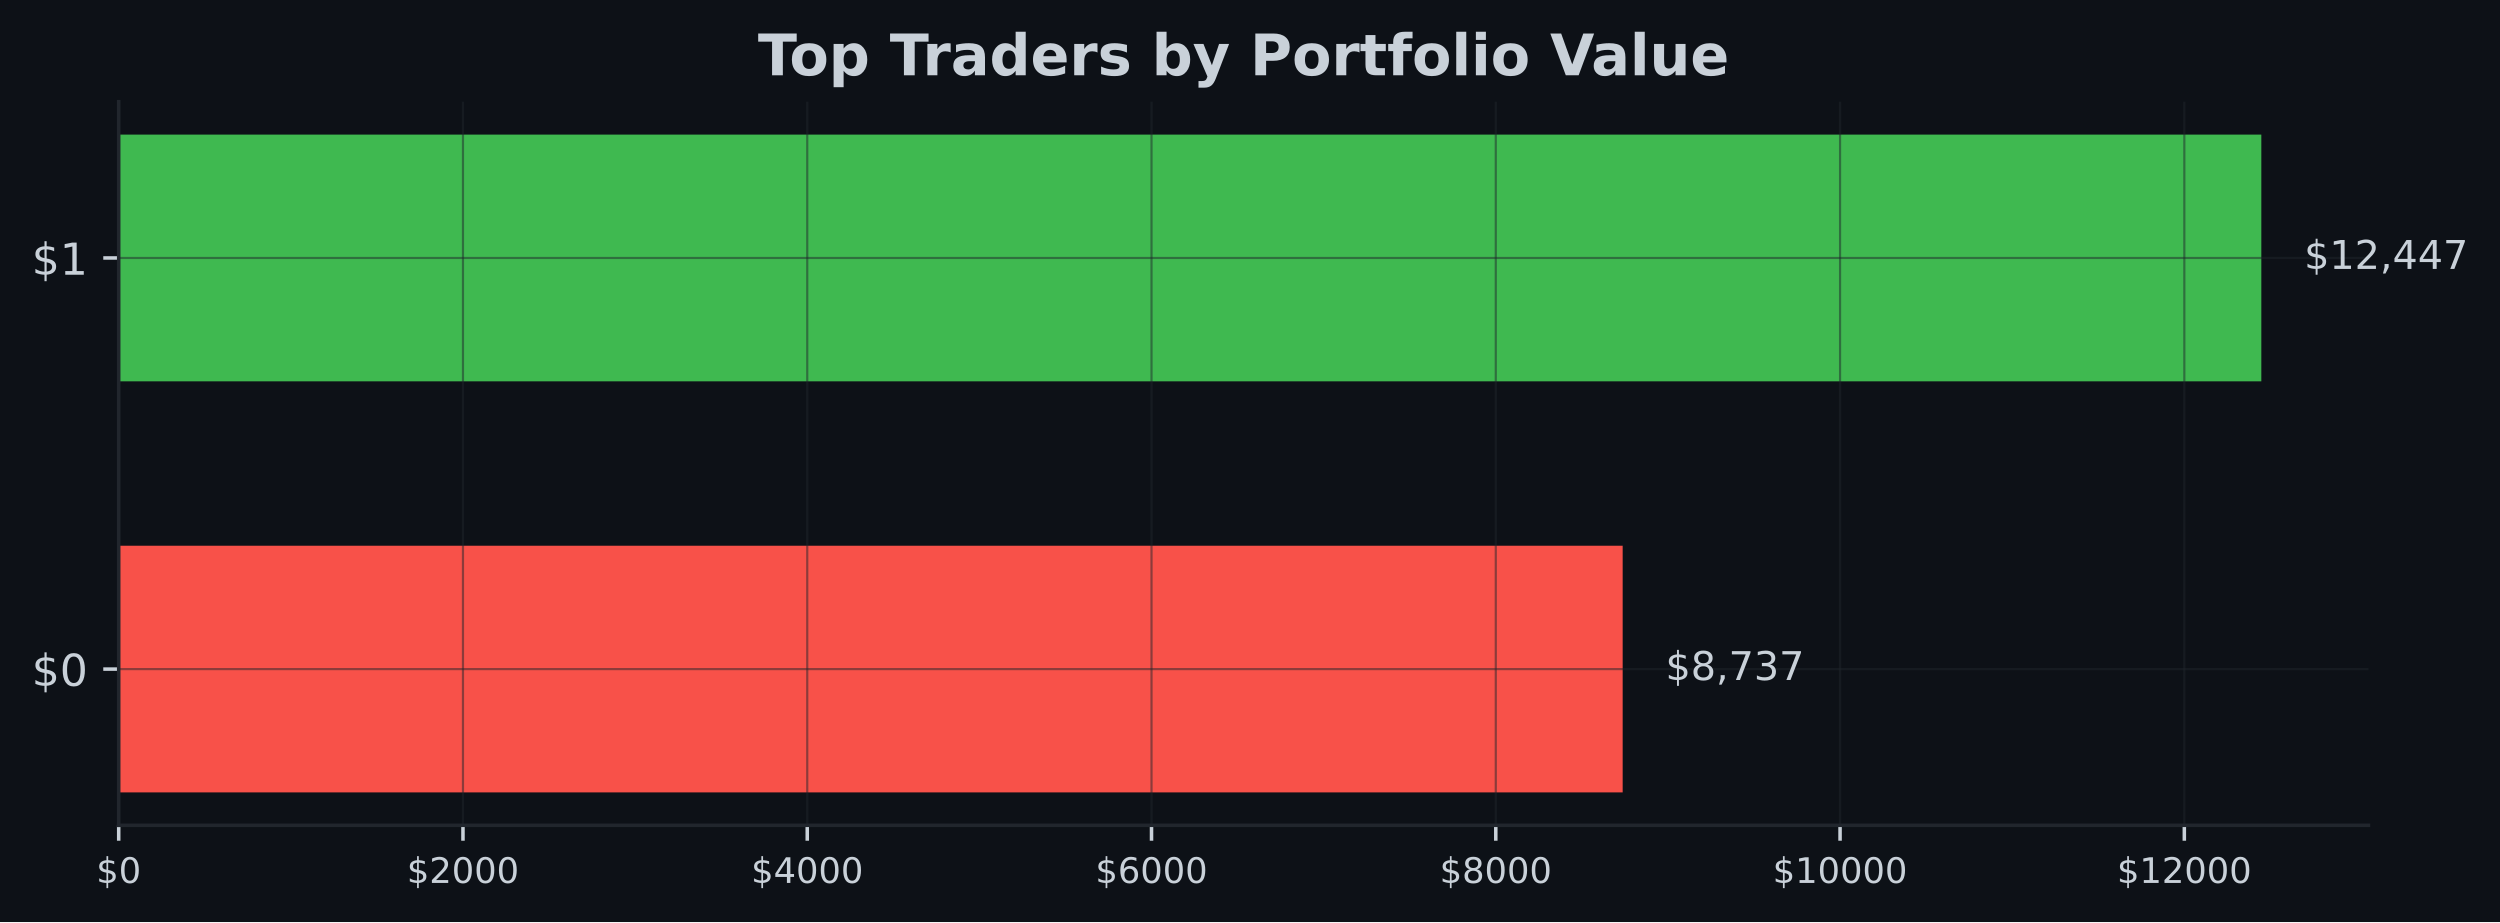
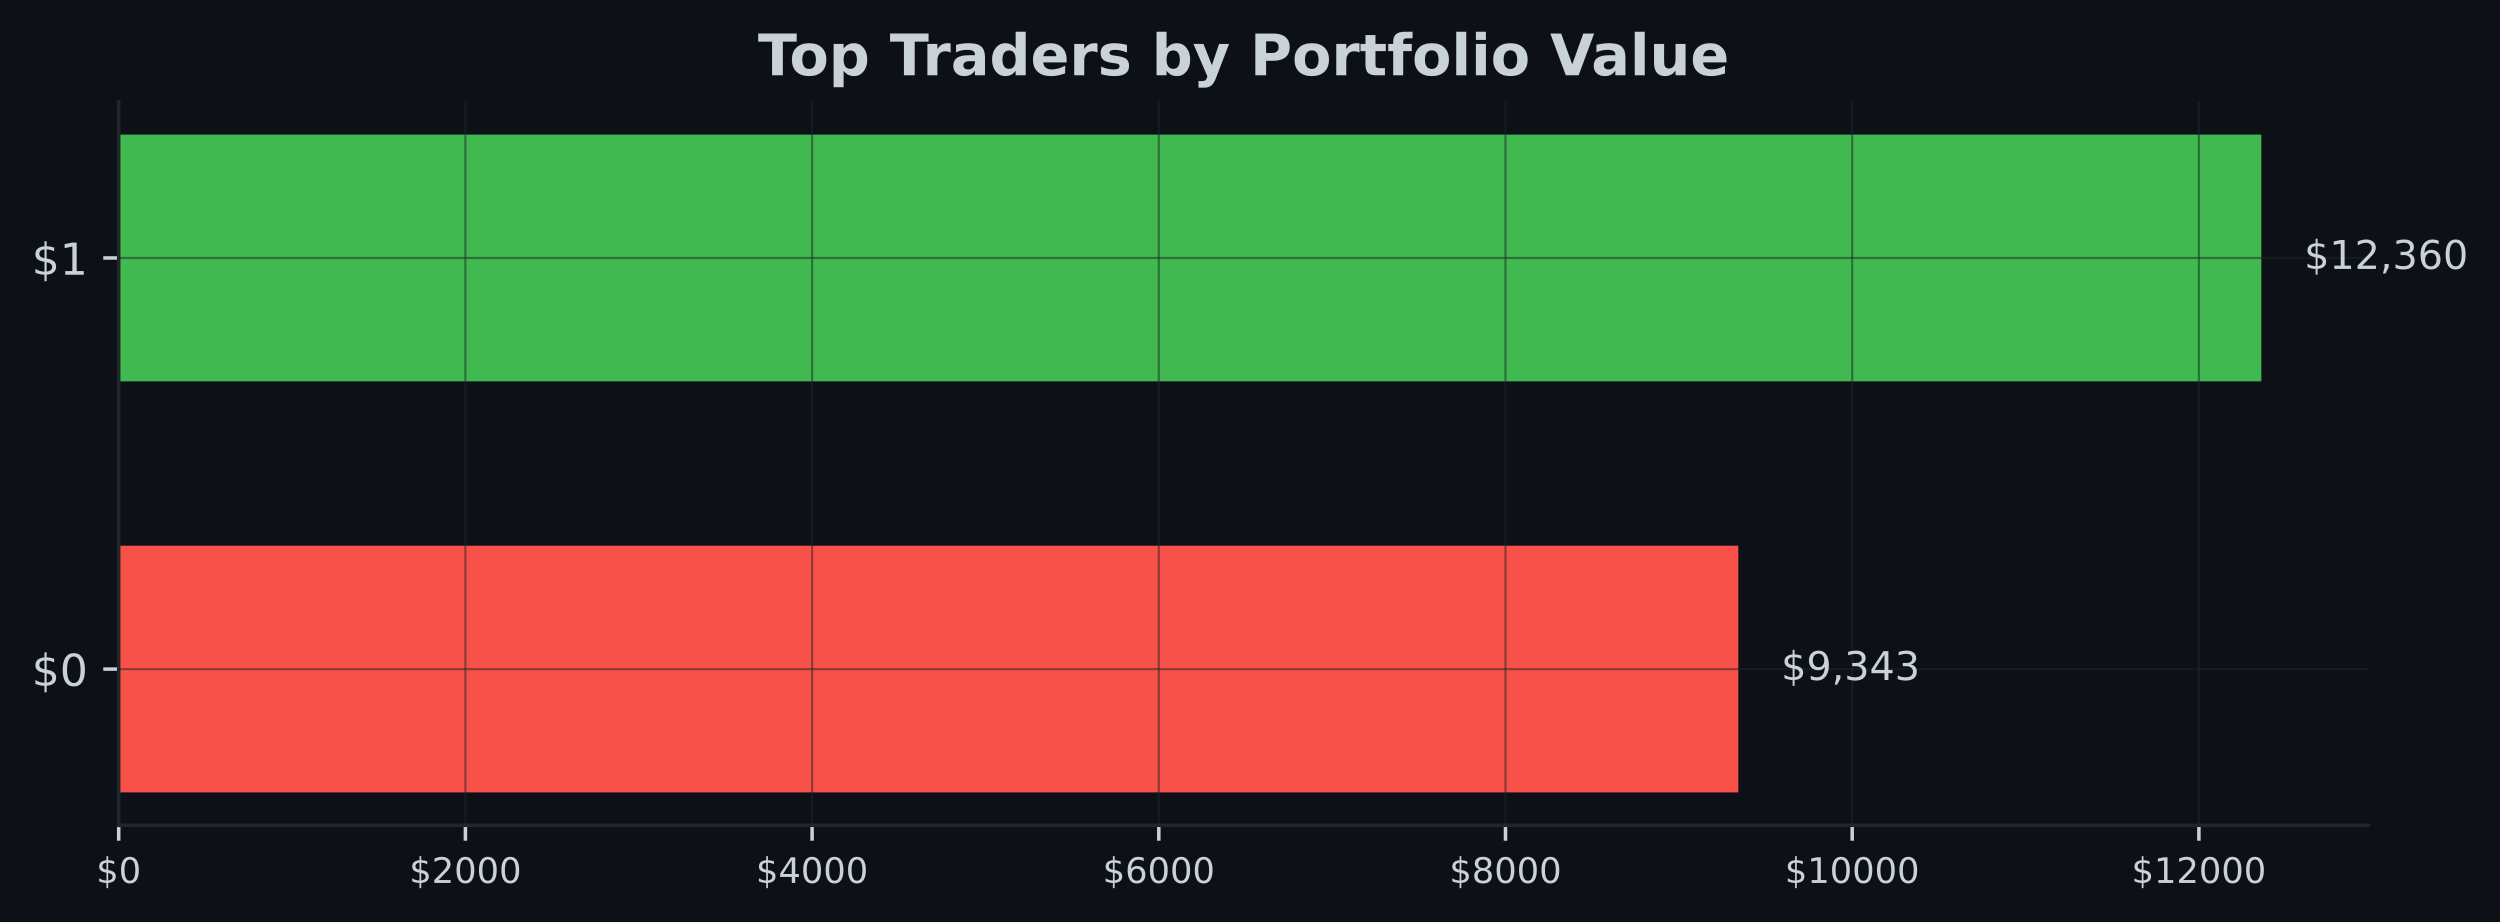
<svg xmlns="http://www.w3.org/2000/svg" xmlns:xlink="http://www.w3.org/1999/xlink" width="567.057pt" height="209.14pt" viewBox="0 0 567.057 209.14" version="1.1">
  <defs>
    <style type="text/css">*{stroke-linejoin: round; stroke-linecap: butt}</style>
  </defs>
  <g id="figure_1">
    <g id="patch_1">
      <path d="M 0 209.14  L 567.057 209.14  L 567.057 0  L 0 0  z " style="fill: #0d1117" />
    </g>
    <g id="axes_1">
      <g id="patch_2">
        <path d="M 26.925 187.198  L 537.219 187.198  L 537.219 23.078  L 26.925 23.078  z " style="fill: #0d1117" />
      </g>
      <g id="patch_3">
-         <path d="M 26.925 179.738  L 368.059 179.738  L 368.059 123.788  L 26.925 123.788  z " clip-path="url(#pf0412ed1ba)" style="fill: #f85149" />
+         <path d="M 26.925 179.738  L 394.288 179.738  L 394.288 123.788  L 26.925 123.788  z " clip-path="url(#pb3bf3c46aa)" style="fill: #f85149" />
      </g>
      <g id="patch_4">
-         <path d="M 26.925 86.488  L 512.92 86.488  L 512.92 30.538  L 26.925 30.538  z " clip-path="url(#pf0412ed1ba)" style="fill: #3fb950" />
+         <path d="M 26.925 86.488  L 512.92 86.488  L 512.92 30.538  L 26.925 30.538  z " clip-path="url(#pb3bf3c46aa)" style="fill: #3fb950" />
      </g>
      <g id="matplotlib.axis_1">
        <g id="xtick_1">
          <g id="line2d_1">
-             <path d="M 26.925 187.198  L 26.925 23.078  " clip-path="url(#pf0412ed1ba)" style="fill: none; stroke: #21262d; stroke-opacity: 0.5; stroke-width: 0.5; stroke-linecap: square" />
+             <path d="M 26.925 187.198  L 26.925 23.078  " clip-path="url(#pb3bf3c46aa)" style="fill: none; stroke: #21262d; stroke-opacity: 0.5; stroke-width: 0.5; stroke-linecap: square" />
          </g>
          <g id="line2d_2">
            <defs>
-               <path id="m1345dcca82" d="M 0 0  L 0 3.5  " style="stroke: #c9d1d9; stroke-width: 0.8" />
+               <path id="m2f2259ebf4" d="M 0 0  L 0 3.5  " style="stroke: #c9d1d9; stroke-width: 0.8" />
            </defs>
            <g>
-               <use xlink:href="#m1345dcca82" x="26.925" y="187.198" style="fill: #c9d1d9; stroke: #c9d1d9; stroke-width: 0.8" />
+               <use xlink:href="#m2f2259ebf4" x="26.925" y="187.198" style="fill: #c9d1d9; stroke: #c9d1d9; stroke-width: 0.8" />
            </g>
          </g>
          <g id="text_1">
            <g style="fill: #c9d1d9" transform="translate(21.835 200.2767) scale(0.08 -0.08)">
              <defs>
                <path id="DejaVuSans-24" d="M 2163 -941  L 1850 -941  L 1847 0  Q 1519 6 1191 76  Q 863 147 531 288  L 531 850  Q 850 650 1176 548  Q 1503 447 1850 444  L 1850 1869  Q 1159 1981 845 2250  Q 531 2519 531 2988  Q 531 3497 872 3790  Q 1213 4084 1850 4128  L 1850 4863  L 2163 4863  L 2163 4138  Q 2453 4125 2725 4076  Q 2997 4028 3256 3944  L 3256 3397  Q 2997 3528 2723 3600  Q 2450 3672 2163 3684  L 2163 2350  Q 2872 2241 3206 1959  Q 3541 1678 3541 1191  Q 3541 663 3186 358  Q 2831 53 2163 6  L 2163 -941  z M 1850 2406  L 1850 3688  Q 1488 3647 1297 3481  Q 1106 3316 1106 3041  Q 1106 2772 1282 2622  Q 1459 2472 1850 2406  z M 2163 1806  L 2163 453  Q 2559 506 2761 678  Q 2963 850 2963 1131  Q 2963 1406 2770 1568  Q 2578 1731 2163 1806  z " transform="scale(0.015625)" />
                <path id="DejaVuSans-30" d="M 2034 4250  Q 1547 4250 1301 3770  Q 1056 3291 1056 2328  Q 1056 1369 1301 889  Q 1547 409 2034 409  Q 2525 409 2770 889  Q 3016 1369 3016 2328  Q 3016 3291 2770 3770  Q 2525 4250 2034 4250  z M 2034 4750  Q 2819 4750 3233 4129  Q 3647 3509 3647 2328  Q 3647 1150 3233 529  Q 2819 -91 2034 -91  Q 1250 -91 836 529  Q 422 1150 422 2328  Q 422 3509 836 4129  Q 1250 4750 2034 4750  z " transform="scale(0.015625)" />
              </defs>
              <use xlink:href="#DejaVuSans-24" />
              <use xlink:href="#DejaVuSans-30" transform="translate(63.62305 0)" />
            </g>
          </g>
        </g>
        <g id="xtick_2">
          <g id="line2d_3">
-             <path d="M 105.013 187.198  L 105.013 23.078  " clip-path="url(#pf0412ed1ba)" style="fill: none; stroke: #21262d; stroke-opacity: 0.5; stroke-width: 0.5; stroke-linecap: square" />
+             <path d="M 105.564 187.198  L 105.564 23.078  " clip-path="url(#pb3bf3c46aa)" style="fill: none; stroke: #21262d; stroke-opacity: 0.5; stroke-width: 0.5; stroke-linecap: square" />
          </g>
          <g id="line2d_4">
            <g>
-               <use xlink:href="#m1345dcca82" x="105.013" y="187.198" style="fill: #c9d1d9; stroke: #c9d1d9; stroke-width: 0.8" />
+               <use xlink:href="#m2f2259ebf4" x="105.564" y="187.198" style="fill: #c9d1d9; stroke: #c9d1d9; stroke-width: 0.8" />
            </g>
          </g>
          <g id="text_2">
-             <g style="fill: #c9d1d9" transform="translate(92.28835 200.2767) scale(0.08 -0.08)">
+             <g style="fill: #c9d1d9" transform="translate(92.83894 200.2767) scale(0.08 -0.08)">
              <defs>
                <path id="DejaVuSans-32" d="M 1228 531  L 3431 531  L 3431 0  L 469 0  L 469 531  Q 828 903 1448 1529  Q 2069 2156 2228 2338  Q 2531 2678 2651 2914  Q 2772 3150 2772 3378  Q 2772 3750 2511 3984  Q 2250 4219 1831 4219  Q 1534 4219 1204 4116  Q 875 4013 500 3803  L 500 4441  Q 881 4594 1212 4672  Q 1544 4750 1819 4750  Q 2544 4750 2975 4387  Q 3406 4025 3406 3419  Q 3406 3131 3298 2873  Q 3191 2616 2906 2266  Q 2828 2175 2409 1742  Q 1991 1309 1228 531  z " transform="scale(0.015625)" />
              </defs>
              <use xlink:href="#DejaVuSans-24" />
              <use xlink:href="#DejaVuSans-32" transform="translate(63.62305 0)" />
              <use xlink:href="#DejaVuSans-30" transform="translate(127.2461 0)" />
              <use xlink:href="#DejaVuSans-30" transform="translate(190.8691 0)" />
              <use xlink:href="#DejaVuSans-30" transform="translate(254.4922 0)" />
            </g>
          </g>
        </g>
        <g id="xtick_3">
          <g id="line2d_5">
-             <path d="M 183.102 187.198  L 183.102 23.078  " clip-path="url(#pf0412ed1ba)" style="fill: none; stroke: #21262d; stroke-opacity: 0.5; stroke-width: 0.5; stroke-linecap: square" />
+             <path d="M 184.203 187.198  L 184.203 23.078  " clip-path="url(#pb3bf3c46aa)" style="fill: none; stroke: #21262d; stroke-opacity: 0.5; stroke-width: 0.5; stroke-linecap: square" />
          </g>
          <g id="line2d_6">
            <g>
-               <use xlink:href="#m1345dcca82" x="183.102" y="187.198" style="fill: #c9d1d9; stroke: #c9d1d9; stroke-width: 0.8" />
+               <use xlink:href="#m2f2259ebf4" x="184.203" y="187.198" style="fill: #c9d1d9; stroke: #c9d1d9; stroke-width: 0.8" />
            </g>
          </g>
          <g id="text_3">
-             <g style="fill: #c9d1d9" transform="translate(170.3767 200.2767) scale(0.08 -0.08)">
+             <g style="fill: #c9d1d9" transform="translate(171.4779 200.2767) scale(0.08 -0.08)">
              <defs>
                <path id="DejaVuSans-34" d="M 2419 4116  L 825 1625  L 2419 1625  L 2419 4116  z M 2253 4666  L 3047 4666  L 3047 1625  L 3713 1625  L 3713 1100  L 3047 1100  L 3047 0  L 2419 0  L 2419 1100  L 313 1100  L 313 1709  L 2253 4666  z " transform="scale(0.015625)" />
              </defs>
              <use xlink:href="#DejaVuSans-24" />
              <use xlink:href="#DejaVuSans-34" transform="translate(63.62305 0)" />
              <use xlink:href="#DejaVuSans-30" transform="translate(127.2461 0)" />
              <use xlink:href="#DejaVuSans-30" transform="translate(190.8691 0)" />
              <use xlink:href="#DejaVuSans-30" transform="translate(254.4922 0)" />
            </g>
          </g>
        </g>
        <g id="xtick_4">
          <g id="line2d_7">
-             <path d="M 261.19 187.198  L 261.19 23.078  " clip-path="url(#pf0412ed1ba)" style="fill: none; stroke: #21262d; stroke-opacity: 0.5; stroke-width: 0.5; stroke-linecap: square" />
+             <path d="M 262.842 187.198  L 262.842 23.078  " clip-path="url(#pb3bf3c46aa)" style="fill: none; stroke: #21262d; stroke-opacity: 0.5; stroke-width: 0.5; stroke-linecap: square" />
          </g>
          <g id="line2d_8">
            <g>
-               <use xlink:href="#m1345dcca82" x="261.19" y="187.198" style="fill: #c9d1d9; stroke: #c9d1d9; stroke-width: 0.8" />
+               <use xlink:href="#m2f2259ebf4" x="262.842" y="187.198" style="fill: #c9d1d9; stroke: #c9d1d9; stroke-width: 0.8" />
            </g>
          </g>
          <g id="text_4">
-             <g style="fill: #c9d1d9" transform="translate(248.465 200.2767) scale(0.08 -0.08)">
+             <g style="fill: #c9d1d9" transform="translate(250.1168 200.2767) scale(0.08 -0.08)">
              <defs>
                <path id="DejaVuSans-36" d="M 2113 2584  Q 1688 2584 1439 2293  Q 1191 2003 1191 1497  Q 1191 994 1439 701  Q 1688 409 2113 409  Q 2538 409 2786 701  Q 3034 994 3034 1497  Q 3034 2003 2786 2293  Q 2538 2584 2113 2584  z M 3366 4563  L 3366 3988  Q 3128 4100 2886 4159  Q 2644 4219 2406 4219  Q 1781 4219 1451 3797  Q 1122 3375 1075 2522  Q 1259 2794 1537 2939  Q 1816 3084 2150 3084  Q 2853 3084 3261 2657  Q 3669 2231 3669 1497  Q 3669 778 3244 343  Q 2819 -91 2113 -91  Q 1303 -91 875 529  Q 447 1150 447 2328  Q 447 3434 972 4092  Q 1497 4750 2381 4750  Q 2619 4750 2861 4703  Q 3103 4656 3366 4563  z " transform="scale(0.015625)" />
              </defs>
              <use xlink:href="#DejaVuSans-24" />
              <use xlink:href="#DejaVuSans-36" transform="translate(63.62305 0)" />
              <use xlink:href="#DejaVuSans-30" transform="translate(127.2461 0)" />
              <use xlink:href="#DejaVuSans-30" transform="translate(190.8691 0)" />
              <use xlink:href="#DejaVuSans-30" transform="translate(254.4922 0)" />
            </g>
          </g>
        </g>
        <g id="xtick_5">
          <g id="line2d_9">
-             <path d="M 339.278 187.198  L 339.278 23.078  " clip-path="url(#pf0412ed1ba)" style="fill: none; stroke: #21262d; stroke-opacity: 0.5; stroke-width: 0.5; stroke-linecap: square" />
+             <path d="M 341.481 187.198  L 341.481 23.078  " clip-path="url(#pb3bf3c46aa)" style="fill: none; stroke: #21262d; stroke-opacity: 0.5; stroke-width: 0.5; stroke-linecap: square" />
          </g>
          <g id="line2d_10">
            <g>
-               <use xlink:href="#m1345dcca82" x="339.278" y="187.198" style="fill: #c9d1d9; stroke: #c9d1d9; stroke-width: 0.8" />
+               <use xlink:href="#m2f2259ebf4" x="341.481" y="187.198" style="fill: #c9d1d9; stroke: #c9d1d9; stroke-width: 0.8" />
            </g>
          </g>
          <g id="text_5">
-             <g style="fill: #c9d1d9" transform="translate(326.5534 200.2767) scale(0.08 -0.08)">
+             <g style="fill: #c9d1d9" transform="translate(328.7558 200.2767) scale(0.08 -0.08)">
              <defs>
                <path id="DejaVuSans-38" d="M 2034 2216  Q 1584 2216 1326 1975  Q 1069 1734 1069 1313  Q 1069 891 1326 650  Q 1584 409 2034 409  Q 2484 409 2743 651  Q 3003 894 3003 1313  Q 3003 1734 2745 1975  Q 2488 2216 2034 2216  z M 1403 2484  Q 997 2584 770 2862  Q 544 3141 544 3541  Q 544 4100 942 4425  Q 1341 4750 2034 4750  Q 2731 4750 3128 4425  Q 3525 4100 3525 3541  Q 3525 3141 3298 2862  Q 3072 2584 2669 2484  Q 3125 2378 3379 2068  Q 3634 1759 3634 1313  Q 3634 634 3220 271  Q 2806 -91 2034 -91  Q 1263 -91 848 271  Q 434 634 434 1313  Q 434 1759 690 2068  Q 947 2378 1403 2484  z M 1172 3481  Q 1172 3119 1398 2916  Q 1625 2713 2034 2713  Q 2441 2713 2670 2916  Q 2900 3119 2900 3481  Q 2900 3844 2670 4047  Q 2441 4250 2034 4250  Q 1625 4250 1398 4047  Q 1172 3844 1172 3481  z " transform="scale(0.015625)" />
              </defs>
              <use xlink:href="#DejaVuSans-24" />
              <use xlink:href="#DejaVuSans-38" transform="translate(63.62305 0)" />
              <use xlink:href="#DejaVuSans-30" transform="translate(127.2461 0)" />
              <use xlink:href="#DejaVuSans-30" transform="translate(190.8691 0)" />
              <use xlink:href="#DejaVuSans-30" transform="translate(254.4922 0)" />
            </g>
          </g>
        </g>
        <g id="xtick_6">
          <g id="line2d_11">
-             <path d="M 417.367 187.198  L 417.367 23.078  " clip-path="url(#pf0412ed1ba)" style="fill: none; stroke: #21262d; stroke-opacity: 0.5; stroke-width: 0.5; stroke-linecap: square" />
+             <path d="M 420.12 187.198  L 420.12 23.078  " clip-path="url(#pb3bf3c46aa)" style="fill: none; stroke: #21262d; stroke-opacity: 0.5; stroke-width: 0.5; stroke-linecap: square" />
          </g>
          <g id="line2d_12">
            <g>
-               <use xlink:href="#m1345dcca82" x="417.367" y="187.198" style="fill: #c9d1d9; stroke: #c9d1d9; stroke-width: 0.8" />
+               <use xlink:href="#m2f2259ebf4" x="420.12" y="187.198" style="fill: #c9d1d9; stroke: #c9d1d9; stroke-width: 0.8" />
            </g>
          </g>
          <g id="text_6">
-             <g style="fill: #c9d1d9" transform="translate(402.0967 200.2767) scale(0.08 -0.08)">
+             <g style="fill: #c9d1d9" transform="translate(404.8497 200.2767) scale(0.08 -0.08)">
              <defs>
                <path id="DejaVuSans-31" d="M 794 531  L 1825 531  L 1825 4091  L 703 3866  L 703 4441  L 1819 4666  L 2450 4666  L 2450 531  L 3481 531  L 3481 0  L 794 0  L 794 531  z " transform="scale(0.015625)" />
              </defs>
              <use xlink:href="#DejaVuSans-24" />
              <use xlink:href="#DejaVuSans-31" transform="translate(63.62305 0)" />
              <use xlink:href="#DejaVuSans-30" transform="translate(127.2461 0)" />
              <use xlink:href="#DejaVuSans-30" transform="translate(190.8691 0)" />
              <use xlink:href="#DejaVuSans-30" transform="translate(254.4922 0)" />
              <use xlink:href="#DejaVuSans-30" transform="translate(318.1152 0)" />
            </g>
          </g>
        </g>
        <g id="xtick_7">
          <g id="line2d_13">
-             <path d="M 495.455 187.198  L 495.455 23.078  " clip-path="url(#pf0412ed1ba)" style="fill: none; stroke: #21262d; stroke-opacity: 0.5; stroke-width: 0.5; stroke-linecap: square" />
+             <path d="M 498.759 187.198  L 498.759 23.078  " clip-path="url(#pb3bf3c46aa)" style="fill: none; stroke: #21262d; stroke-opacity: 0.5; stroke-width: 0.5; stroke-linecap: square" />
          </g>
          <g id="line2d_14">
            <g>
-               <use xlink:href="#m1345dcca82" x="495.455" y="187.198" style="fill: #c9d1d9; stroke: #c9d1d9; stroke-width: 0.8" />
+               <use xlink:href="#m2f2259ebf4" x="498.759" y="187.198" style="fill: #c9d1d9; stroke: #c9d1d9; stroke-width: 0.8" />
            </g>
          </g>
          <g id="text_7">
-             <g style="fill: #c9d1d9" transform="translate(480.1851 200.2767) scale(0.08 -0.08)">
+             <g style="fill: #c9d1d9" transform="translate(483.4887 200.2767) scale(0.08 -0.08)">
              <use xlink:href="#DejaVuSans-24" />
              <use xlink:href="#DejaVuSans-31" transform="translate(63.62305 0)" />
              <use xlink:href="#DejaVuSans-32" transform="translate(127.2461 0)" />
              <use xlink:href="#DejaVuSans-30" transform="translate(190.8691 0)" />
              <use xlink:href="#DejaVuSans-30" transform="translate(254.4922 0)" />
              <use xlink:href="#DejaVuSans-30" transform="translate(318.1152 0)" />
            </g>
          </g>
        </g>
      </g>
      <g id="matplotlib.axis_2">
        <g id="ytick_1">
          <g id="line2d_15">
-             <path d="M 26.925 151.763  L 537.219 151.763  " clip-path="url(#pf0412ed1ba)" style="fill: none; stroke: #21262d; stroke-opacity: 0.5; stroke-width: 0.5; stroke-linecap: square" />
+             <path d="M 26.925 151.763  L 537.219 151.763  " clip-path="url(#pb3bf3c46aa)" style="fill: none; stroke: #21262d; stroke-opacity: 0.5; stroke-width: 0.5; stroke-linecap: square" />
          </g>
          <g id="line2d_16">
            <defs>
-               <path id="m4e844a1b5d" d="M 0 0  L -3.5 0  " style="stroke: #c9d1d9; stroke-width: 0.8" />
+               <path id="mfd15263556" d="M 0 0  L -3.5 0  " style="stroke: #c9d1d9; stroke-width: 0.8" />
            </defs>
            <g>
-               <use xlink:href="#m4e844a1b5d" x="26.925" y="151.763" style="fill: #c9d1d9; stroke: #c9d1d9; stroke-width: 0.8" />
+               <use xlink:href="#mfd15263556" x="26.925" y="151.763" style="fill: #c9d1d9; stroke: #c9d1d9; stroke-width: 0.8" />
            </g>
          </g>
          <g id="text_8">
            <g style="fill: #c9d1d9" transform="translate(7.2 155.5622) scale(0.1 -0.1)">
              <use xlink:href="#DejaVuSans-24" />
              <use xlink:href="#DejaVuSans-30" transform="translate(63.62305 0)" />
            </g>
          </g>
        </g>
        <g id="ytick_2">
          <g id="line2d_17">
-             <path d="M 26.925 58.513  L 537.219 58.513  " clip-path="url(#pf0412ed1ba)" style="fill: none; stroke: #21262d; stroke-opacity: 0.5; stroke-width: 0.5; stroke-linecap: square" />
+             <path d="M 26.925 58.513  L 537.219 58.513  " clip-path="url(#pb3bf3c46aa)" style="fill: none; stroke: #21262d; stroke-opacity: 0.5; stroke-width: 0.5; stroke-linecap: square" />
          </g>
          <g id="line2d_18">
            <g>
-               <use xlink:href="#m4e844a1b5d" x="26.925" y="58.513" style="fill: #c9d1d9; stroke: #c9d1d9; stroke-width: 0.8" />
+               <use xlink:href="#mfd15263556" x="26.925" y="58.513" style="fill: #c9d1d9; stroke: #c9d1d9; stroke-width: 0.8" />
            </g>
          </g>
          <g id="text_9">
            <g style="fill: #c9d1d9" transform="translate(7.2 62.31219) scale(0.1 -0.1)">
              <use xlink:href="#DejaVuSans-24" />
              <use xlink:href="#DejaVuSans-31" transform="translate(63.62305 0)" />
            </g>
          </g>
        </g>
      </g>
      <g id="patch_5">
        <path d="M 26.925 187.198  L 26.925 23.078  " style="fill: none; stroke: #21262d; stroke-width: 0.8; stroke-linejoin: miter; stroke-linecap: square" />
      </g>
      <g id="patch_6">
        <path d="M 26.925 187.198  L 537.219 187.198  " style="fill: none; stroke: #21262d; stroke-width: 0.8; stroke-linejoin: miter; stroke-linecap: square" />
      </g>
      <g id="text_10">
-         <g style="fill: #c9d1d9" transform="translate(377.7789 154.2464) scale(0.09 -0.09)">
+         <g style="fill: #c9d1d9" transform="translate(404.0079 154.2464) scale(0.09 -0.09)">
          <defs>
+             <path id="DejaVuSans-39" d="M 703 97  L 703 672  Q 941 559 1184 500  Q 1428 441 1663 441  Q 2288 441 2617 861  Q 2947 1281 2994 2138  Q 2813 1869 2534 1725  Q 2256 1581 1919 1581  Q 1219 1581 811 2004  Q 403 2428 403 3163  Q 403 3881 828 4315  Q 1253 4750 1959 4750  Q 2769 4750 3195 4129  Q 3622 3509 3622 2328  Q 3622 1225 3098 567  Q 2575 -91 1691 -91  Q 1453 -91 1209 -44  Q 966 3 703 97  z M 1959 2075  Q 2384 2075 2632 2365  Q 2881 2656 2881 3163  Q 2881 3666 2632 3958  Q 2384 4250 1959 4250  Q 1534 4250 1286 3958  Q 1038 3666 1038 3163  Q 1038 2656 1286 2365  Q 1534 2075 1959 2075  z " transform="scale(0.015625)" />
            <path id="DejaVuSans-2c" d="M 750 794  L 1409 794  L 1409 256  L 897 -744  L 494 -744  L 750 256  L 750 794  z " transform="scale(0.015625)" />
-             <path id="DejaVuSans-37" d="M 525 4666  L 3525 4666  L 3525 4397  L 1831 0  L 1172 0  L 2766 4134  L 525 4134  L 525 4666  z " transform="scale(0.015625)" />
            <path id="DejaVuSans-33" d="M 2597 2516  Q 3050 2419 3304 2112  Q 3559 1806 3559 1356  Q 3559 666 3084 287  Q 2609 -91 1734 -91  Q 1441 -91 1130 -33  Q 819 25 488 141  L 488 750  Q 750 597 1062 519  Q 1375 441 1716 441  Q 2309 441 2620 675  Q 2931 909 2931 1356  Q 2931 1769 2642 2001  Q 2353 2234 1838 2234  L 1294 2234  L 1294 2753  L 1863 2753  Q 2328 2753 2575 2939  Q 2822 3125 2822 3475  Q 2822 3834 2567 4026  Q 2313 4219 1838 4219  Q 1578 4219 1281 4162  Q 984 4106 628 3988  L 628 4550  Q 988 4650 1302 4700  Q 1616 4750 1894 4750  Q 2613 4750 3031 4423  Q 3450 4097 3450 3541  Q 3450 3153 3228 2886  Q 3006 2619 2597 2516  z " transform="scale(0.015625)" />
          </defs>
          <use xlink:href="#DejaVuSans-24" />
-           <use xlink:href="#DejaVuSans-38" transform="translate(63.62305 0)" />
+           <use xlink:href="#DejaVuSans-39" transform="translate(63.62305 0)" />
          <use xlink:href="#DejaVuSans-2c" transform="translate(127.2461 0)" />
-           <use xlink:href="#DejaVuSans-37" transform="translate(159.0332 0)" />
-           <use xlink:href="#DejaVuSans-33" transform="translate(222.6562 0)" />
-           <use xlink:href="#DejaVuSans-37" transform="translate(286.2793 0)" />
+           <use xlink:href="#DejaVuSans-33" transform="translate(159.0332 0)" />
+           <use xlink:href="#DejaVuSans-34" transform="translate(222.6562 0)" />
+           <use xlink:href="#DejaVuSans-33" transform="translate(286.2793 0)" />
        </g>
      </g>
      <g id="text_11">
        <g style="fill: #c9d1d9" transform="translate(522.6394 60.99641) scale(0.09 -0.09)">
          <use xlink:href="#DejaVuSans-24" />
          <use xlink:href="#DejaVuSans-31" transform="translate(63.62305 0)" />
          <use xlink:href="#DejaVuSans-32" transform="translate(127.2461 0)" />
          <use xlink:href="#DejaVuSans-2c" transform="translate(190.8691 0)" />
-           <use xlink:href="#DejaVuSans-34" transform="translate(222.6562 0)" />
-           <use xlink:href="#DejaVuSans-34" transform="translate(286.2793 0)" />
-           <use xlink:href="#DejaVuSans-37" transform="translate(349.9023 0)" />
+           <use xlink:href="#DejaVuSans-33" transform="translate(222.6562 0)" />
+           <use xlink:href="#DejaVuSans-36" transform="translate(286.2793 0)" />
+           <use xlink:href="#DejaVuSans-30" transform="translate(349.9023 0)" />
        </g>
      </g>
      <g id="text_12">
        <g style="fill: #c9d1d9" transform="translate(171.9124 17.07797) scale(0.13 -0.13)">
          <defs>
            <path id="DejaVuSans-Bold-54" d="M 31 4666  L 4331 4666  L 4331 3756  L 2784 3756  L 2784 0  L 1581 0  L 1581 3756  L 31 3756  L 31 4666  z " transform="scale(0.015625)" />
            <path id="DejaVuSans-Bold-6f" d="M 2203 2784  Q 1831 2784 1636 2517  Q 1441 2250 1441 1747  Q 1441 1244 1636 976  Q 1831 709 2203 709  Q 2569 709 2762 976  Q 2956 1244 2956 1747  Q 2956 2250 2762 2517  Q 2569 2784 2203 2784  z M 2203 3584  Q 3106 3584 3614 3096  Q 4122 2609 4122 1747  Q 4122 884 3614 396  Q 3106 -91 2203 -91  Q 1297 -91 786 396  Q 275 884 275 1747  Q 275 2609 786 3096  Q 1297 3584 2203 3584  z " transform="scale(0.015625)" />
            <path id="DejaVuSans-Bold-70" d="M 1656 506  L 1656 -1331  L 538 -1331  L 538 3500  L 1656 3500  L 1656 2988  Q 1888 3294 2169 3439  Q 2450 3584 2816 3584  Q 3463 3584 3878 3070  Q 4294 2556 4294 1747  Q 4294 938 3878 423  Q 3463 -91 2816 -91  Q 2450 -91 2169 54  Q 1888 200 1656 506  z M 2400 2772  Q 2041 2772 1848 2508  Q 1656 2244 1656 1747  Q 1656 1250 1848 986  Q 2041 722 2400 722  Q 2759 722 2948 984  Q 3138 1247 3138 1747  Q 3138 2247 2948 2509  Q 2759 2772 2400 2772  z " transform="scale(0.015625)" />
            <path id="DejaVuSans-Bold-20" transform="scale(0.015625)" />
            <path id="DejaVuSans-Bold-72" d="M 3138 2547  Q 2991 2616 2845 2648  Q 2700 2681 2553 2681  Q 2122 2681 1889 2404  Q 1656 2128 1656 1613  L 1656 0  L 538 0  L 538 3500  L 1656 3500  L 1656 2925  Q 1872 3269 2151 3426  Q 2431 3584 2822 3584  Q 2878 3584 2943 3579  Q 3009 3575 3134 3559  L 3138 2547  z " transform="scale(0.015625)" />
            <path id="DejaVuSans-Bold-61" d="M 2106 1575  Q 1756 1575 1579 1456  Q 1403 1338 1403 1106  Q 1403 894 1545 773  Q 1688 653 1941 653  Q 2256 653 2472 879  Q 2688 1106 2688 1447  L 2688 1575  L 2106 1575  z M 3816 1997  L 3816 0  L 2688 0  L 2688 519  Q 2463 200 2181 54  Q 1900 -91 1497 -91  Q 953 -91 614 226  Q 275 544 275 1050  Q 275 1666 698 1953  Q 1122 2241 2028 2241  L 2688 2241  L 2688 2328  Q 2688 2594 2478 2717  Q 2269 2841 1825 2841  Q 1466 2841 1156 2769  Q 847 2697 581 2553  L 581 3406  Q 941 3494 1303 3539  Q 1666 3584 2028 3584  Q 2975 3584 3395 3211  Q 3816 2838 3816 1997  z " transform="scale(0.015625)" />
            <path id="DejaVuSans-Bold-64" d="M 2919 2988  L 2919 4863  L 4044 4863  L 4044 0  L 2919 0  L 2919 506  Q 2688 197 2409 53  Q 2131 -91 1766 -91  Q 1119 -91 703 423  Q 288 938 288 1747  Q 288 2556 703 3070  Q 1119 3584 1766 3584  Q 2128 3584 2408 3439  Q 2688 3294 2919 2988  z M 2181 722  Q 2541 722 2730 984  Q 2919 1247 2919 1747  Q 2919 2247 2730 2509  Q 2541 2772 2181 2772  Q 1825 2772 1636 2509  Q 1447 2247 1447 1747  Q 1447 1247 1636 984  Q 1825 722 2181 722  z " transform="scale(0.015625)" />
            <path id="DejaVuSans-Bold-65" d="M 4031 1759  L 4031 1441  L 1416 1441  Q 1456 1047 1700 850  Q 1944 653 2381 653  Q 2734 653 3104 758  Q 3475 863 3866 1075  L 3866 213  Q 3469 63 3072 -14  Q 2675 -91 2278 -91  Q 1328 -91 801 392  Q 275 875 275 1747  Q 275 2603 792 3093  Q 1309 3584 2216 3584  Q 3041 3584 3536 3087  Q 4031 2591 4031 1759  z M 2881 2131  Q 2881 2450 2695 2645  Q 2509 2841 2209 2841  Q 1884 2841 1681 2658  Q 1478 2475 1428 2131  L 2881 2131  z " transform="scale(0.015625)" />
            <path id="DejaVuSans-Bold-73" d="M 3272 3391  L 3272 2541  Q 2913 2691 2578 2766  Q 2244 2841 1947 2841  Q 1628 2841 1473 2761  Q 1319 2681 1319 2516  Q 1319 2381 1436 2309  Q 1553 2238 1856 2203  L 2053 2175  Q 2913 2066 3209 1816  Q 3506 1566 3506 1031  Q 3506 472 3093 190  Q 2681 -91 1863 -91  Q 1516 -91 1145 -36  Q 775 19 384 128  L 384 978  Q 719 816 1070 734  Q 1422 653 1784 653  Q 2113 653 2278 743  Q 2444 834 2444 1013  Q 2444 1163 2330 1236  Q 2216 1309 1875 1350  L 1678 1375  Q 931 1469 631 1722  Q 331 1975 331 2491  Q 331 3047 712 3315  Q 1094 3584 1881 3584  Q 2191 3584 2531 3537  Q 2872 3491 3272 3391  z " transform="scale(0.015625)" />
            <path id="DejaVuSans-Bold-62" d="M 2400 722  Q 2759 722 2948 984  Q 3138 1247 3138 1747  Q 3138 2247 2948 2509  Q 2759 2772 2400 2772  Q 2041 2772 1848 2508  Q 1656 2244 1656 1747  Q 1656 1250 1848 986  Q 2041 722 2400 722  z M 1656 2988  Q 1888 3294 2169 3439  Q 2450 3584 2816 3584  Q 3463 3584 3878 3070  Q 4294 2556 4294 1747  Q 4294 938 3878 423  Q 3463 -91 2816 -91  Q 2450 -91 2169 54  Q 1888 200 1656 506  L 1656 0  L 538 0  L 538 4863  L 1656 4863  L 1656 2988  z " transform="scale(0.015625)" />
            <path id="DejaVuSans-Bold-79" d="M 78 3500  L 1197 3500  L 2138 1125  L 2938 3500  L 4056 3500  L 2584 -331  Q 2363 -916 2067 -1148  Q 1772 -1381 1288 -1381  L 641 -1381  L 641 -647  L 991 -647  Q 1275 -647 1404 -556  Q 1534 -466 1606 -231  L 1638 -134  L 78 3500  z " transform="scale(0.015625)" />
            <path id="DejaVuSans-Bold-50" d="M 588 4666  L 2584 4666  Q 3475 4666 3951 4270  Q 4428 3875 4428 3144  Q 4428 2409 3951 2014  Q 3475 1619 2584 1619  L 1791 1619  L 1791 0  L 588 0  L 588 4666  z M 1791 3794  L 1791 2491  L 2456 2491  Q 2806 2491 2997 2661  Q 3188 2831 3188 3144  Q 3188 3456 2997 3625  Q 2806 3794 2456 3794  L 1791 3794  z " transform="scale(0.015625)" />
            <path id="DejaVuSans-Bold-74" d="M 1759 4494  L 1759 3500  L 2913 3500  L 2913 2700  L 1759 2700  L 1759 1216  Q 1759 972 1856 886  Q 1953 800 2241 800  L 2816 800  L 2816 0  L 1856 0  Q 1194 0 917 276  Q 641 553 641 1216  L 641 2700  L 84 2700  L 84 3500  L 641 3500  L 641 4494  L 1759 4494  z " transform="scale(0.015625)" />
            <path id="DejaVuSans-Bold-66" d="M 2841 4863  L 2841 4128  L 2222 4128  Q 1984 4128 1890 4042  Q 1797 3956 1797 3744  L 1797 3500  L 2753 3500  L 2753 2700  L 1797 2700  L 1797 0  L 678 0  L 678 2700  L 122 2700  L 122 3500  L 678 3500  L 678 3744  Q 678 4316 997 4589  Q 1316 4863 1984 4863  L 2841 4863  z " transform="scale(0.015625)" />
            <path id="DejaVuSans-Bold-6c" d="M 538 4863  L 1656 4863  L 1656 0  L 538 0  L 538 4863  z " transform="scale(0.015625)" />
            <path id="DejaVuSans-Bold-69" d="M 538 3500  L 1656 3500  L 1656 0  L 538 0  L 538 3500  z M 538 4863  L 1656 4863  L 1656 3950  L 538 3950  L 538 4863  z " transform="scale(0.015625)" />
            <path id="DejaVuSans-Bold-56" d="M 31 4666  L 1241 4666  L 2478 1222  L 3713 4666  L 4922 4666  L 3194 0  L 1759 0  L 31 4666  z " transform="scale(0.015625)" />
            <path id="DejaVuSans-Bold-75" d="M 500 1363  L 500 3500  L 1625 3500  L 1625 3150  Q 1625 2866 1622 2436  Q 1619 2006 1619 1863  Q 1619 1441 1641 1255  Q 1663 1069 1716 984  Q 1784 875 1895 815  Q 2006 756 2150 756  Q 2500 756 2700 1025  Q 2900 1294 2900 1772  L 2900 3500  L 4019 3500  L 4019 0  L 2900 0  L 2900 506  Q 2647 200 2364 54  Q 2081 -91 1741 -91  Q 1134 -91 817 281  Q 500 653 500 1363  z " transform="scale(0.015625)" />
          </defs>
          <use xlink:href="#DejaVuSans-Bold-54" />
          <use xlink:href="#DejaVuSans-Bold-6f" transform="translate(54.96289 0)" />
          <use xlink:href="#DejaVuSans-Bold-70" transform="translate(123.6641 0)" />
          <use xlink:href="#DejaVuSans-Bold-20" transform="translate(195.2461 0)" />
          <use xlink:href="#DejaVuSans-Bold-54" transform="translate(230.0605 0)" />
          <use xlink:href="#DejaVuSans-Bold-72" transform="translate(287.2734 0)" />
          <use xlink:href="#DejaVuSans-Bold-61" transform="translate(336.5898 0)" />
          <use xlink:href="#DejaVuSans-Bold-64" transform="translate(404.0703 0)" />
          <use xlink:href="#DejaVuSans-Bold-65" transform="translate(475.6523 0)" />
          <use xlink:href="#DejaVuSans-Bold-72" transform="translate(543.4746 0)" />
          <use xlink:href="#DejaVuSans-Bold-73" transform="translate(592.791 0)" />
          <use xlink:href="#DejaVuSans-Bold-20" transform="translate(652.3125 0)" />
          <use xlink:href="#DejaVuSans-Bold-62" transform="translate(687.127 0)" />
          <use xlink:href="#DejaVuSans-Bold-79" transform="translate(758.709 0)" />
          <use xlink:href="#DejaVuSans-Bold-20" transform="translate(823.8945 0)" />
          <use xlink:href="#DejaVuSans-Bold-50" transform="translate(858.709 0)" />
          <use xlink:href="#DejaVuSans-Bold-6f" transform="translate(932 0)" />
          <use xlink:href="#DejaVuSans-Bold-72" transform="translate(1000.701 0)" />
          <use xlink:href="#DejaVuSans-Bold-74" transform="translate(1050.018 0)" />
          <use xlink:href="#DejaVuSans-Bold-66" transform="translate(1097.82 0)" />
          <use xlink:href="#DejaVuSans-Bold-6f" transform="translate(1141.326 0)" />
          <use xlink:href="#DejaVuSans-Bold-6c" transform="translate(1210.027 0)" />
          <use xlink:href="#DejaVuSans-Bold-69" transform="translate(1244.305 0)" />
          <use xlink:href="#DejaVuSans-Bold-6f" transform="translate(1278.582 0)" />
          <use xlink:href="#DejaVuSans-Bold-20" transform="translate(1347.283 0)" />
          <use xlink:href="#DejaVuSans-Bold-56" transform="translate(1382.098 0)" />
          <use xlink:href="#DejaVuSans-Bold-61" transform="translate(1453.99 0)" />
          <use xlink:href="#DejaVuSans-Bold-6c" transform="translate(1521.471 0)" />
          <use xlink:href="#DejaVuSans-Bold-75" transform="translate(1555.748 0)" />
          <use xlink:href="#DejaVuSans-Bold-65" transform="translate(1626.939 0)" />
        </g>
      </g>
    </g>
  </g>
  <defs>
-     <clipPath id="pf0412ed1ba">
+     <clipPath id="pb3bf3c46aa">
      <rect x="26.925" y="23.078" width="510.294" height="164.12" />
    </clipPath>
  </defs>
</svg>
